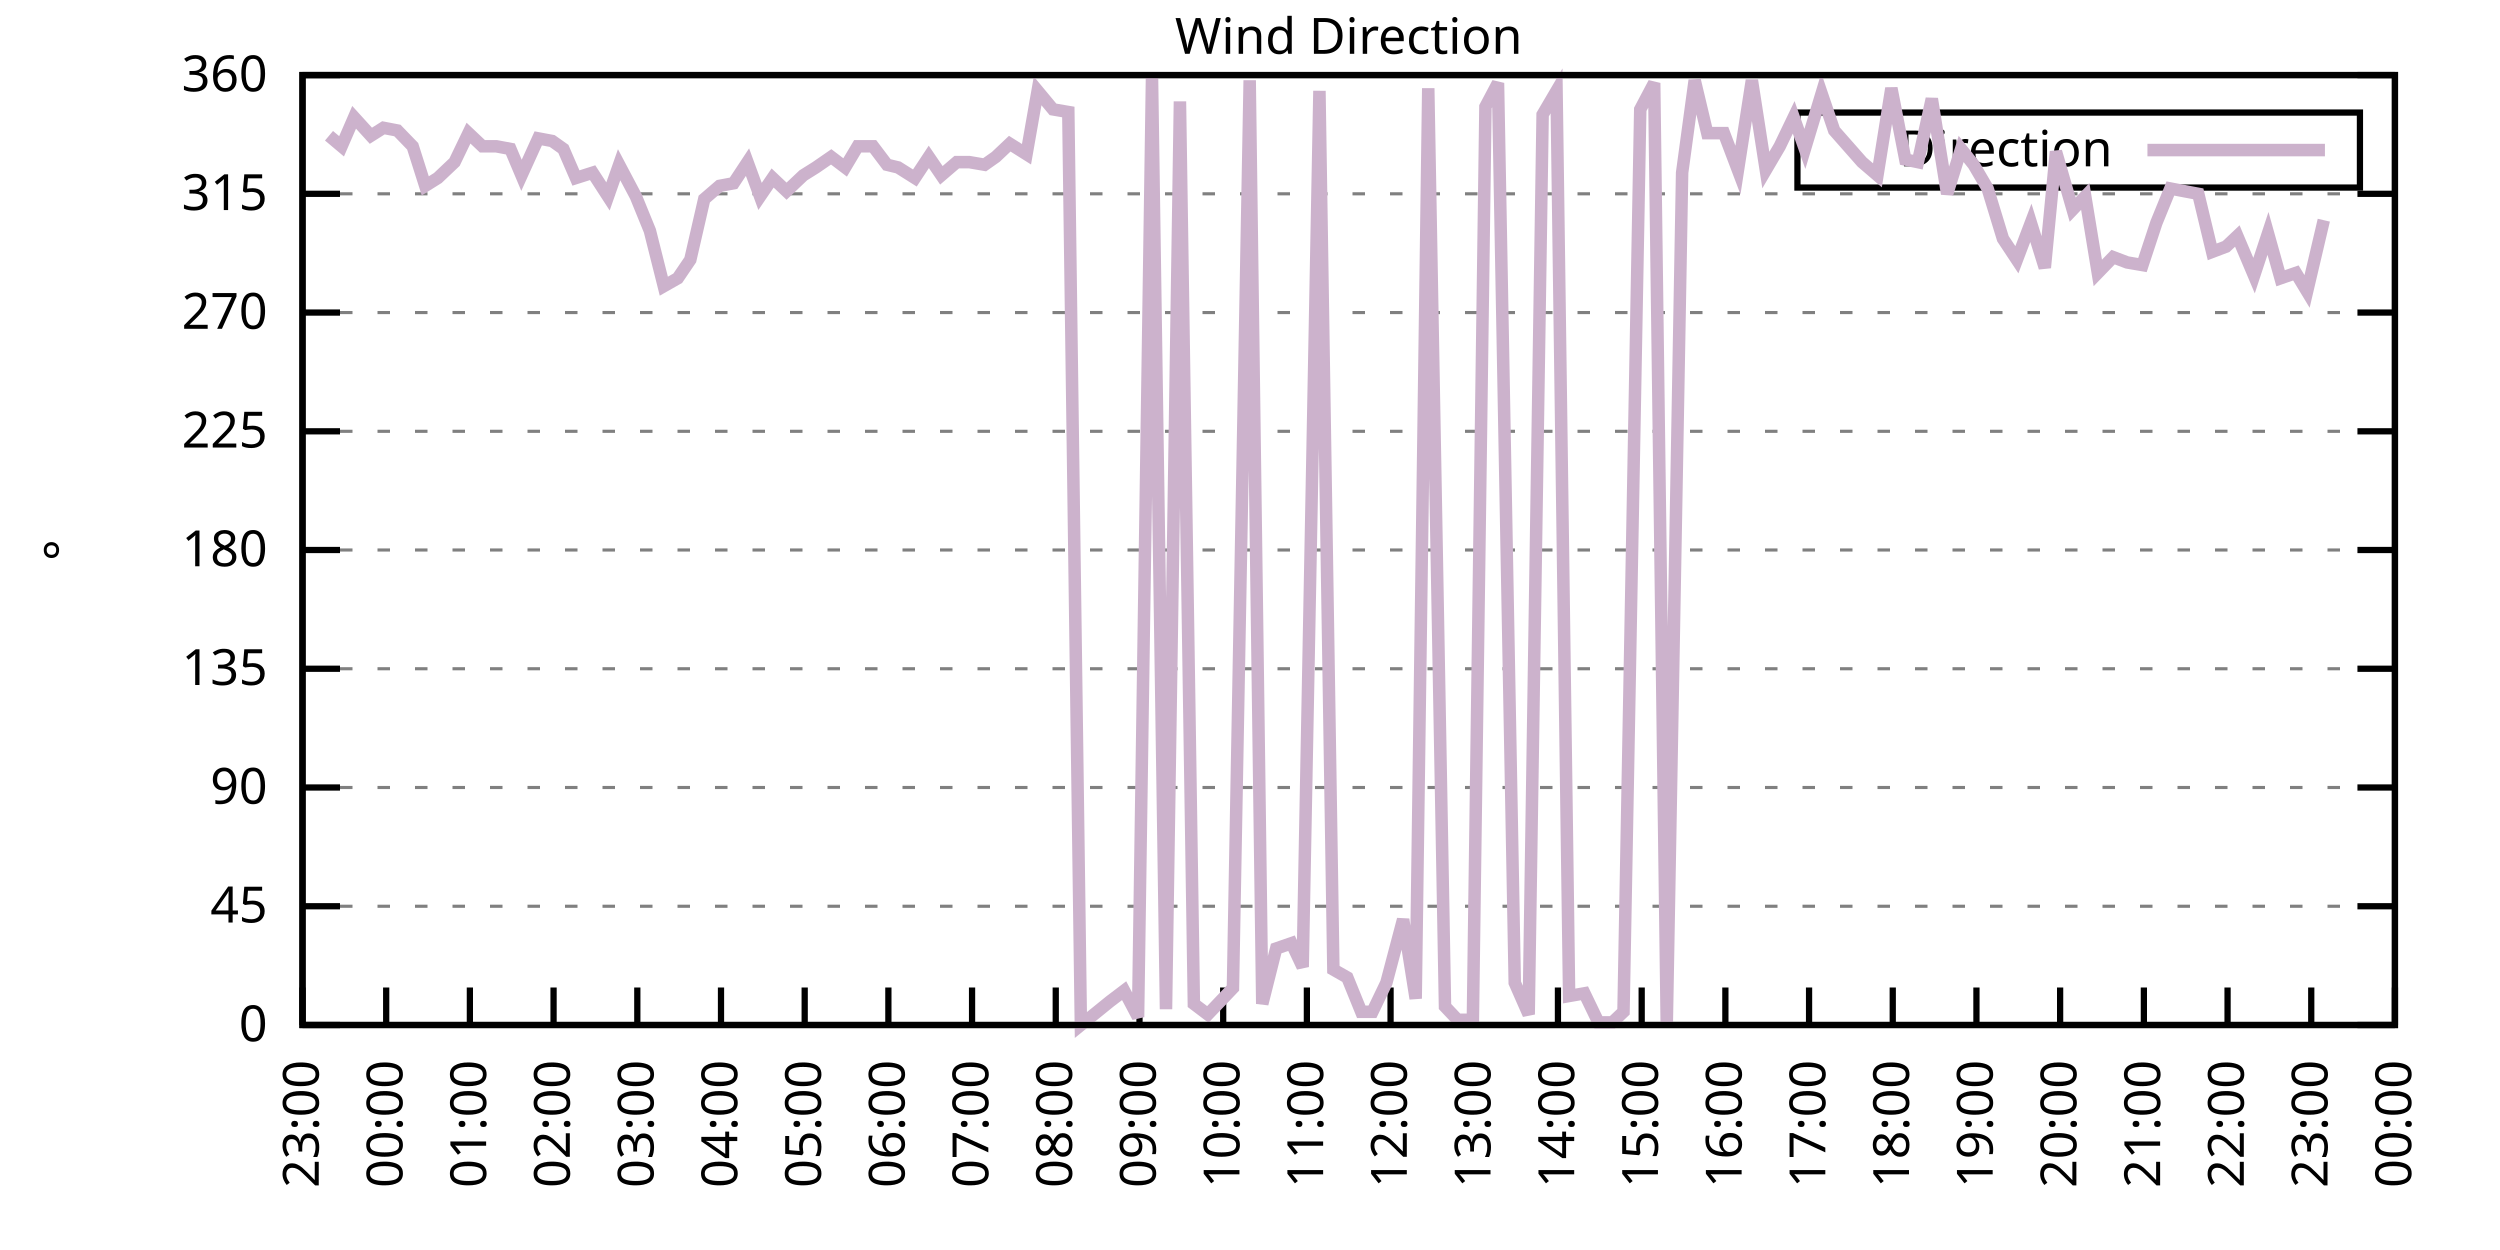
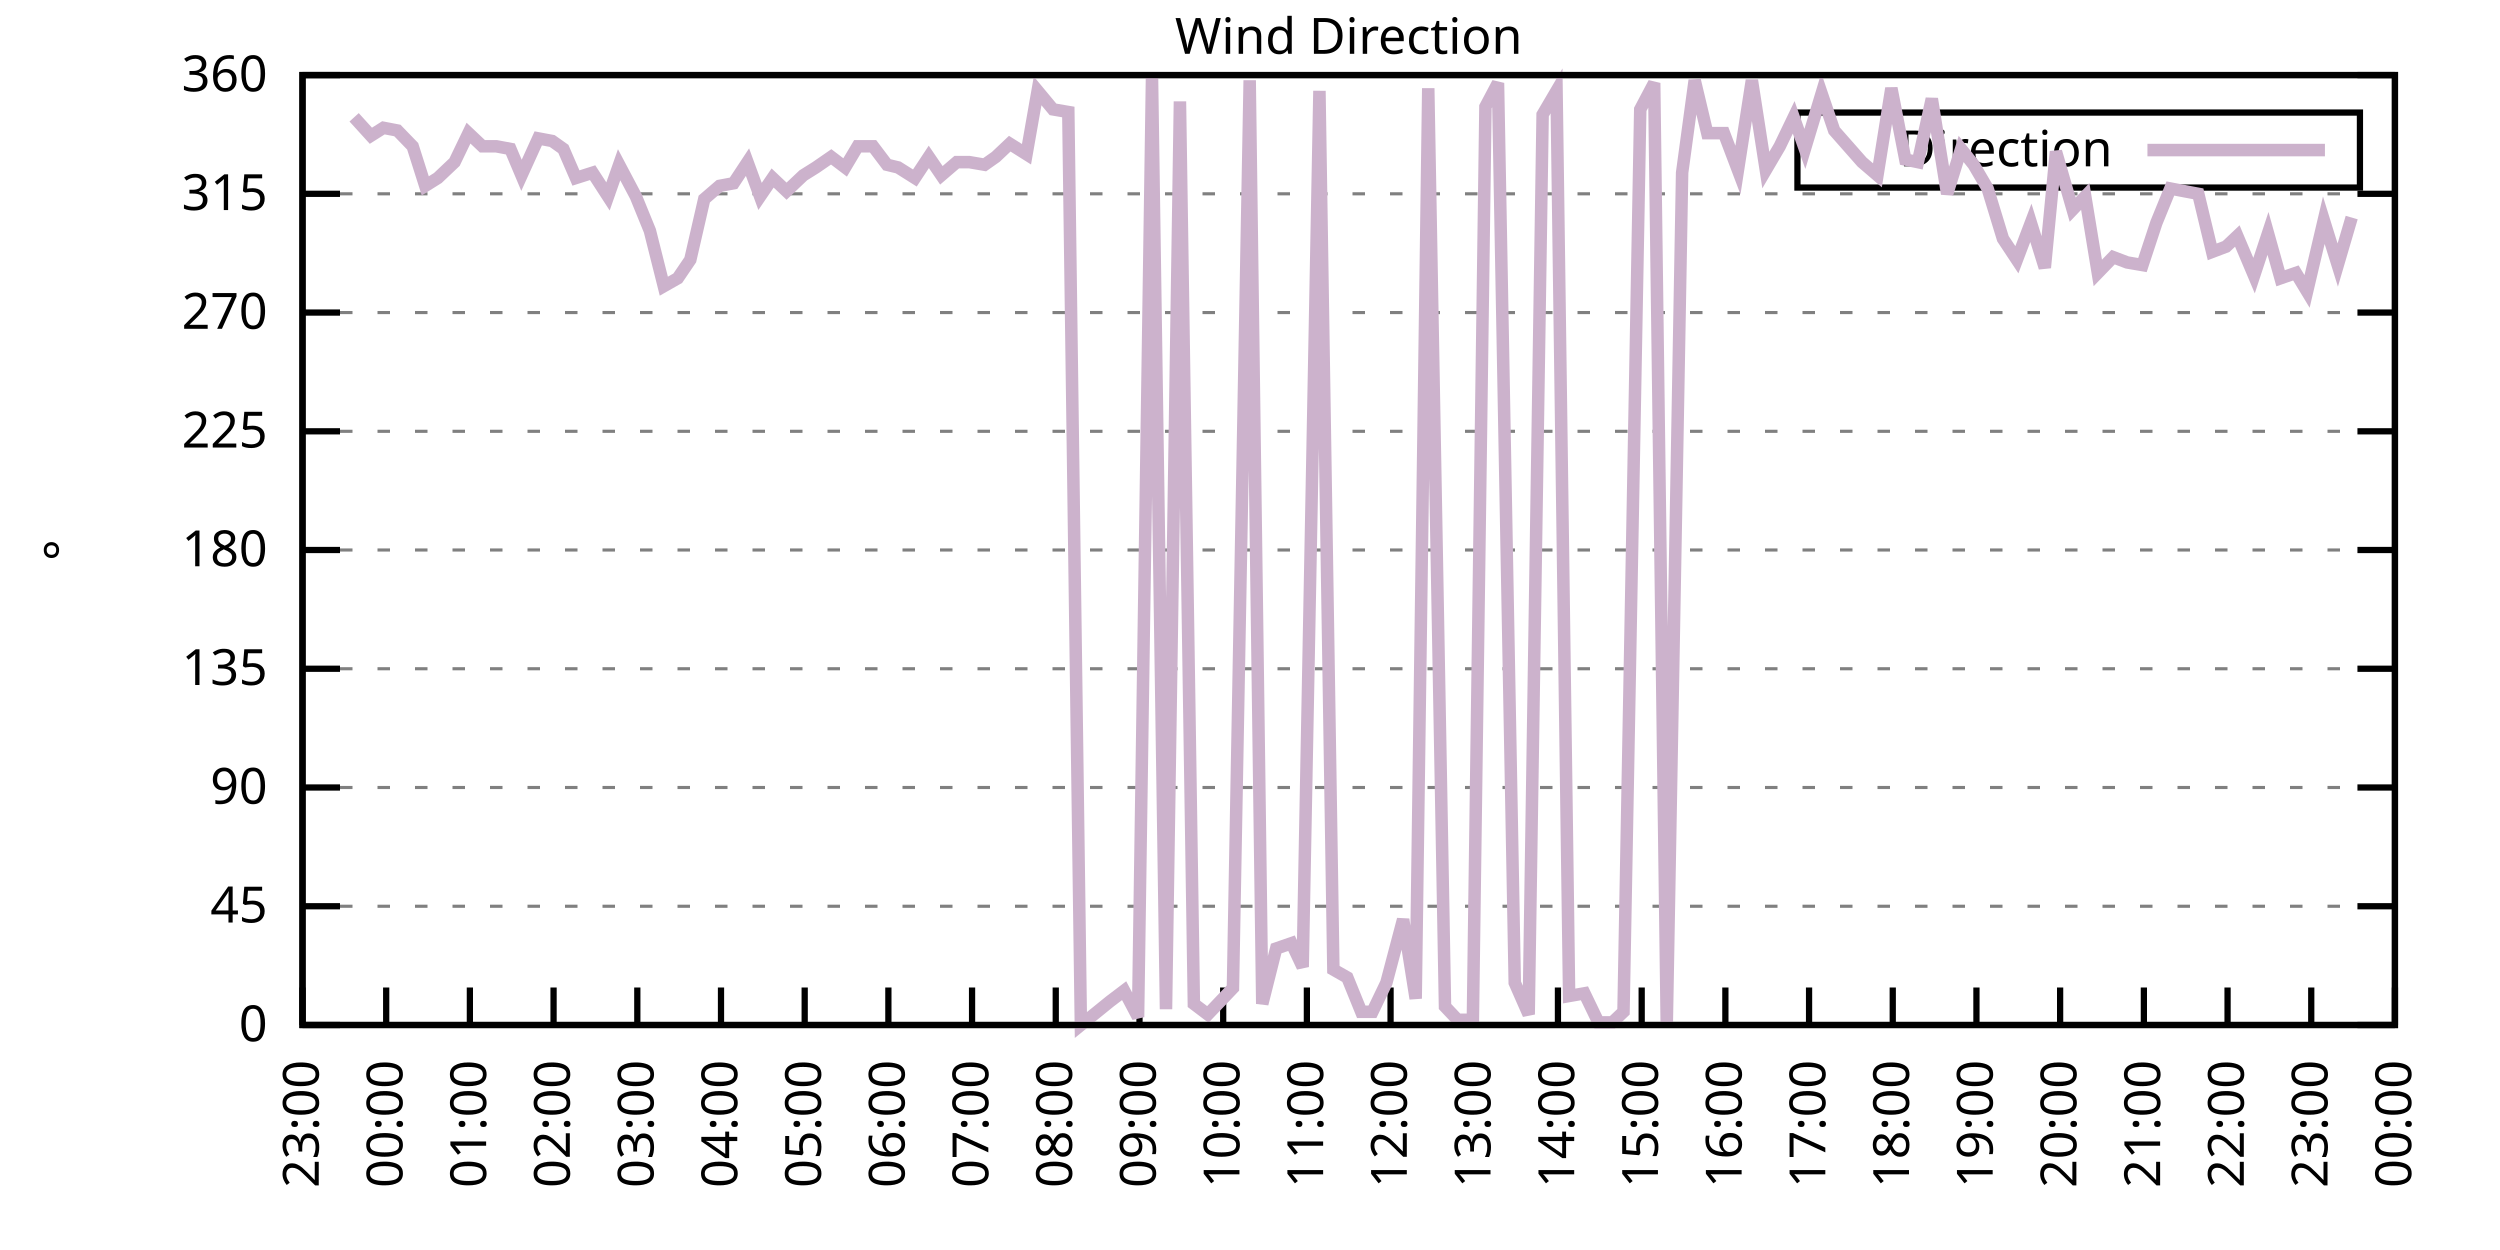
<svg xmlns="http://www.w3.org/2000/svg" xmlns:xlink="http://www.w3.org/1999/xlink" width="400" height="200" viewBox="0 0 400 200">
  <g id="gnuplot_canvas">
    <rect x="0" y="0" width="400" height="200" fill="none" />
    <defs>
      <circle id="gpDot" r="0.5" stroke-width="0.5" stroke="currentColor" />
      <path id="gpPt0" stroke-width="0.333" stroke="currentColor" d="M-1,0 h2 M0,-1 v2" />
      <path id="gpPt1" stroke-width="0.333" stroke="currentColor" d="M-1,-1 L1,1 M1,-1 L-1,1" />
      <path id="gpPt2" stroke-width="0.333" stroke="currentColor" d="M-1,0 L1,0 M0,-1 L0,1 M-1,-1 L1,1 M-1,1 L1,-1" />
      <rect id="gpPt3" stroke-width="0.333" stroke="currentColor" x="-1" y="-1" width="2" height="2" />
      <rect id="gpPt4" stroke-width="0.333" stroke="currentColor" fill="currentColor" x="-1" y="-1" width="2" height="2" />
      <circle id="gpPt5" stroke-width="0.333" stroke="currentColor" cx="0" cy="0" r="1" />
      <use xlink:href="#gpPt5" id="gpPt6" fill="currentColor" stroke="none" />
      <path id="gpPt7" stroke-width="0.333" stroke="currentColor" d="M0,-1.33 L-1.33,0.67 L1.33,0.67 z" />
      <use xlink:href="#gpPt7" id="gpPt8" fill="currentColor" stroke="none" />
      <use xlink:href="#gpPt7" id="gpPt9" stroke="currentColor" transform="rotate(180)" />
      <use xlink:href="#gpPt9" id="gpPt10" fill="currentColor" stroke="none" />
      <use xlink:href="#gpPt3" id="gpPt11" stroke="currentColor" transform="rotate(45)" />
      <use xlink:href="#gpPt11" id="gpPt12" fill="currentColor" stroke="none" />
      <path id="gpPt13" stroke-width="0.333" stroke="currentColor" d="M0,1.330 L1.265,0.411 L0.782,-1.067 L-0.782,-1.076 L-1.265,0.411 z" />
      <use xlink:href="#gpPt13" id="gpPt14" fill="currentColor" stroke="none" />
      <filter id="textbox" filterUnits="objectBoundingBox" x="0" y="0" height="1" width="1">
        <feFlood flood-color="white" flood-opacity="1" result="bgnd" />
        <feComposite in="SourceGraphic" in2="bgnd" operator="atop" />
      </filter>
      <filter id="greybox" filterUnits="objectBoundingBox" x="0" y="0" height="1" width="1">
        <feFlood flood-color="lightgrey" flood-opacity="1" result="grey" />
        <feComposite in="SourceGraphic" in2="grey" operator="atop" />
      </filter>
    </defs>
    <g fill="none" color="white" stroke="currentColor" stroke-width="1.00" stroke-linecap="butt" stroke-linejoin="miter">
</g>
    <g fill="none" color="black" stroke="currentColor" stroke-width="1.00" stroke-linecap="butt" stroke-linejoin="miter">
      <g stroke="none" shape-rendering="crispEdges">
        <polygon fill="rgb(255, 255, 255)" points="48.40,164.00 383.18,164.00 383.18,12.02 48.40,12.02 " />
      </g>
    </g>
    <g fill="none" color="black" stroke="currentColor" stroke-width="1.00" stroke-linecap="butt" stroke-linejoin="miter">
</g>
    <g fill="none" color="black" stroke="black" stroke-width="0.50" stroke-linecap="butt" stroke-linejoin="miter">
</g>
    <g fill="none" color="gray" stroke="currentColor" stroke-width="0.50" stroke-linecap="butt" stroke-linejoin="miter">
      <path stroke="gray" stroke-dasharray="2,4" class="gridline" d="M48.40,164.00 L383.19,164.00  " />
    </g>
    <g fill="none" color="gray" stroke="gray" stroke-width="1.00" stroke-linecap="butt" stroke-linejoin="miter">
</g>
    <g fill="none" color="black" stroke="currentColor" stroke-width="1.00" stroke-linecap="butt" stroke-linejoin="miter">
      <path stroke="black" d="M48.40,164.00 L54.40,164.00 M383.19,164.00 L377.19,164.00  " />
      <g transform="translate(42.80,166.60)" stroke="none" fill="black" font-family="Sans" font-size="8.00" text-anchor="end">
        <text>
          <tspan font-family="Sans"> 0</tspan>
        </text>
      </g>
    </g>
    <g fill="none" color="black" stroke="currentColor" stroke-width="1.00" stroke-linecap="butt" stroke-linejoin="miter">
</g>
    <g fill="none" color="black" stroke="black" stroke-width="0.50" stroke-linecap="butt" stroke-linejoin="miter">
</g>
    <g fill="none" color="gray" stroke="currentColor" stroke-width="0.50" stroke-linecap="butt" stroke-linejoin="miter">
      <path stroke="gray" stroke-dasharray="2,4" class="gridline" d="M48.40,145.00 L383.19,145.00  " />
    </g>
    <g fill="none" color="gray" stroke="gray" stroke-width="1.00" stroke-linecap="butt" stroke-linejoin="miter">
</g>
    <g fill="none" color="black" stroke="currentColor" stroke-width="1.00" stroke-linecap="butt" stroke-linejoin="miter">
      <path stroke="black" d="M48.40,145.00 L54.40,145.00 M383.19,145.00 L377.19,145.00  " />
      <g transform="translate(42.80,147.60)" stroke="none" fill="black" font-family="Sans" font-size="8.00" text-anchor="end">
        <text>
          <tspan font-family="Sans"> 45</tspan>
        </text>
      </g>
    </g>
    <g fill="none" color="black" stroke="currentColor" stroke-width="1.00" stroke-linecap="butt" stroke-linejoin="miter">
</g>
    <g fill="none" color="black" stroke="black" stroke-width="0.50" stroke-linecap="butt" stroke-linejoin="miter">
</g>
    <g fill="none" color="gray" stroke="currentColor" stroke-width="0.50" stroke-linecap="butt" stroke-linejoin="miter">
      <path stroke="gray" stroke-dasharray="2,4" class="gridline" d="M48.40,126.00 L383.19,126.00  " />
    </g>
    <g fill="none" color="gray" stroke="gray" stroke-width="1.00" stroke-linecap="butt" stroke-linejoin="miter">
</g>
    <g fill="none" color="black" stroke="currentColor" stroke-width="1.00" stroke-linecap="butt" stroke-linejoin="miter">
      <path stroke="black" d="M48.40,126.00 L54.40,126.00 M383.19,126.00 L377.19,126.00  " />
      <g transform="translate(42.80,128.60)" stroke="none" fill="black" font-family="Sans" font-size="8.00" text-anchor="end">
        <text>
          <tspan font-family="Sans"> 90</tspan>
        </text>
      </g>
    </g>
    <g fill="none" color="black" stroke="currentColor" stroke-width="1.00" stroke-linecap="butt" stroke-linejoin="miter">
</g>
    <g fill="none" color="black" stroke="black" stroke-width="0.50" stroke-linecap="butt" stroke-linejoin="miter">
</g>
    <g fill="none" color="gray" stroke="currentColor" stroke-width="0.50" stroke-linecap="butt" stroke-linejoin="miter">
      <path stroke="gray" stroke-dasharray="2,4" class="gridline" d="M48.40,107.00 L383.19,107.00  " />
    </g>
    <g fill="none" color="gray" stroke="gray" stroke-width="1.00" stroke-linecap="butt" stroke-linejoin="miter">
</g>
    <g fill="none" color="black" stroke="currentColor" stroke-width="1.00" stroke-linecap="butt" stroke-linejoin="miter">
      <path stroke="black" d="M48.40,107.00 L54.40,107.00 M383.19,107.00 L377.19,107.00  " />
      <g transform="translate(42.80,109.60)" stroke="none" fill="black" font-family="Sans" font-size="8.00" text-anchor="end">
        <text>
          <tspan font-family="Sans"> 135</tspan>
        </text>
      </g>
    </g>
    <g fill="none" color="black" stroke="currentColor" stroke-width="1.00" stroke-linecap="butt" stroke-linejoin="miter">
</g>
    <g fill="none" color="black" stroke="black" stroke-width="0.50" stroke-linecap="butt" stroke-linejoin="miter">
</g>
    <g fill="none" color="gray" stroke="currentColor" stroke-width="0.50" stroke-linecap="butt" stroke-linejoin="miter">
      <path stroke="gray" stroke-dasharray="2,4" class="gridline" d="M48.40,88.00 L383.19,88.00  " />
    </g>
    <g fill="none" color="gray" stroke="gray" stroke-width="1.00" stroke-linecap="butt" stroke-linejoin="miter">
</g>
    <g fill="none" color="black" stroke="currentColor" stroke-width="1.00" stroke-linecap="butt" stroke-linejoin="miter">
      <path stroke="black" d="M48.40,88.00 L54.40,88.00 M383.19,88.00 L377.19,88.00  " />
      <g transform="translate(42.80,90.60)" stroke="none" fill="black" font-family="Sans" font-size="8.00" text-anchor="end">
        <text>
          <tspan font-family="Sans"> 180</tspan>
        </text>
      </g>
    </g>
    <g fill="none" color="black" stroke="currentColor" stroke-width="1.00" stroke-linecap="butt" stroke-linejoin="miter">
</g>
    <g fill="none" color="black" stroke="black" stroke-width="0.50" stroke-linecap="butt" stroke-linejoin="miter">
</g>
    <g fill="none" color="gray" stroke="currentColor" stroke-width="0.50" stroke-linecap="butt" stroke-linejoin="miter">
      <path stroke="gray" stroke-dasharray="2,4" class="gridline" d="M48.40,69.01 L383.19,69.01  " />
    </g>
    <g fill="none" color="gray" stroke="gray" stroke-width="1.00" stroke-linecap="butt" stroke-linejoin="miter">
</g>
    <g fill="none" color="black" stroke="currentColor" stroke-width="1.00" stroke-linecap="butt" stroke-linejoin="miter">
      <path stroke="black" d="M48.40,69.01 L54.40,69.01 M383.19,69.01 L377.19,69.01  " />
      <g transform="translate(42.80,71.61)" stroke="none" fill="black" font-family="Sans" font-size="8.00" text-anchor="end">
        <text>
          <tspan font-family="Sans"> 225</tspan>
        </text>
      </g>
    </g>
    <g fill="none" color="black" stroke="currentColor" stroke-width="1.00" stroke-linecap="butt" stroke-linejoin="miter">
</g>
    <g fill="none" color="black" stroke="black" stroke-width="0.50" stroke-linecap="butt" stroke-linejoin="miter">
</g>
    <g fill="none" color="gray" stroke="currentColor" stroke-width="0.50" stroke-linecap="butt" stroke-linejoin="miter">
      <path stroke="gray" stroke-dasharray="2,4" class="gridline" d="M48.40,50.01 L383.19,50.01  " />
    </g>
    <g fill="none" color="gray" stroke="gray" stroke-width="1.00" stroke-linecap="butt" stroke-linejoin="miter">
</g>
    <g fill="none" color="black" stroke="currentColor" stroke-width="1.00" stroke-linecap="butt" stroke-linejoin="miter">
      <path stroke="black" d="M48.40,50.01 L54.40,50.01 M383.19,50.01 L377.19,50.01  " />
      <g transform="translate(42.80,52.61)" stroke="none" fill="black" font-family="Sans" font-size="8.00" text-anchor="end">
        <text>
          <tspan font-family="Sans"> 270</tspan>
        </text>
      </g>
    </g>
    <g fill="none" color="black" stroke="currentColor" stroke-width="1.00" stroke-linecap="butt" stroke-linejoin="miter">
</g>
    <g fill="none" color="black" stroke="black" stroke-width="0.50" stroke-linecap="butt" stroke-linejoin="miter">
</g>
    <g fill="none" color="gray" stroke="currentColor" stroke-width="0.50" stroke-linecap="butt" stroke-linejoin="miter">
      <path stroke="gray" stroke-dasharray="2,4" class="gridline" d="M48.40,31.01 L383.19,31.01  " />
    </g>
    <g fill="none" color="gray" stroke="gray" stroke-width="1.00" stroke-linecap="butt" stroke-linejoin="miter">
</g>
    <g fill="none" color="black" stroke="currentColor" stroke-width="1.00" stroke-linecap="butt" stroke-linejoin="miter">
      <path stroke="black" d="M48.40,31.01 L54.40,31.01 M383.19,31.01 L377.19,31.01  " />
      <g transform="translate(42.80,33.61)" stroke="none" fill="black" font-family="Sans" font-size="8.00" text-anchor="end">
        <text>
          <tspan font-family="Sans"> 315</tspan>
        </text>
      </g>
    </g>
    <g fill="none" color="black" stroke="currentColor" stroke-width="1.00" stroke-linecap="butt" stroke-linejoin="miter">
</g>
    <g fill="none" color="black" stroke="black" stroke-width="0.50" stroke-linecap="butt" stroke-linejoin="miter">
</g>
    <g fill="none" color="gray" stroke="currentColor" stroke-width="0.50" stroke-linecap="butt" stroke-linejoin="miter">
      <path stroke="gray" stroke-dasharray="2,4" class="gridline" d="M48.40,12.01 L383.19,12.01  " />
    </g>
    <g fill="none" color="gray" stroke="gray" stroke-width="1.00" stroke-linecap="butt" stroke-linejoin="miter">
</g>
    <g fill="none" color="black" stroke="currentColor" stroke-width="1.00" stroke-linecap="butt" stroke-linejoin="miter">
      <path stroke="black" d="M48.40,12.01 L54.40,12.01 M383.19,12.01 L377.19,12.01  " />
      <g transform="translate(42.80,14.61)" stroke="none" fill="black" font-family="Sans" font-size="8.00" text-anchor="end">
        <text>
          <tspan font-family="Sans"> 360</tspan>
        </text>
      </g>
    </g>
    <g fill="none" color="black" stroke="currentColor" stroke-width="1.00" stroke-linecap="butt" stroke-linejoin="miter">
      <path stroke="black" d="M48.40,164.00 L48.40,158.00  " />
      <g transform="translate(51.00,169.60) rotate(270.00)" stroke="none" fill="black" font-family="Sans" font-size="8.00" text-anchor="end">
        <text>
          <tspan font-family="Sans">23:00</tspan>
        </text>
      </g>
    </g>
    <g fill="none" color="black" stroke="currentColor" stroke-width="1.00" stroke-linecap="butt" stroke-linejoin="miter">
      <path stroke="black" d="M61.79,164.00 L61.79,158.00  " />
      <g transform="translate(64.39,169.60) rotate(270.00)" stroke="none" fill="black" font-family="Sans" font-size="8.00" text-anchor="end">
        <text>
          <tspan font-family="Sans">00:00</tspan>
        </text>
      </g>
    </g>
    <g fill="none" color="black" stroke="currentColor" stroke-width="1.00" stroke-linecap="butt" stroke-linejoin="miter">
      <path stroke="black" d="M75.18,164.00 L75.18,158.00  " />
      <g transform="translate(77.78,169.60) rotate(270.00)" stroke="none" fill="black" font-family="Sans" font-size="8.00" text-anchor="end">
        <text>
          <tspan font-family="Sans">01:00</tspan>
        </text>
      </g>
    </g>
    <g fill="none" color="black" stroke="currentColor" stroke-width="1.00" stroke-linecap="butt" stroke-linejoin="miter">
      <path stroke="black" d="M88.57,164.00 L88.57,158.00  " />
      <g transform="translate(91.17,169.60) rotate(270.00)" stroke="none" fill="black" font-family="Sans" font-size="8.00" text-anchor="end">
        <text>
          <tspan font-family="Sans">02:00</tspan>
        </text>
      </g>
    </g>
    <g fill="none" color="black" stroke="currentColor" stroke-width="1.00" stroke-linecap="butt" stroke-linejoin="miter">
      <path stroke="black" d="M101.97,164.00 L101.97,158.00  " />
      <g transform="translate(104.57,169.60) rotate(270.00)" stroke="none" fill="black" font-family="Sans" font-size="8.00" text-anchor="end">
        <text>
          <tspan font-family="Sans">03:00</tspan>
        </text>
      </g>
    </g>
    <g fill="none" color="black" stroke="currentColor" stroke-width="1.00" stroke-linecap="butt" stroke-linejoin="miter">
      <path stroke="black" d="M115.36,164.00 L115.36,158.00  " />
      <g transform="translate(117.96,169.60) rotate(270.00)" stroke="none" fill="black" font-family="Sans" font-size="8.00" text-anchor="end">
        <text>
          <tspan font-family="Sans">04:00</tspan>
        </text>
      </g>
    </g>
    <g fill="none" color="black" stroke="currentColor" stroke-width="1.00" stroke-linecap="butt" stroke-linejoin="miter">
      <path stroke="black" d="M128.75,164.00 L128.75,158.00  " />
      <g transform="translate(131.35,169.60) rotate(270.00)" stroke="none" fill="black" font-family="Sans" font-size="8.00" text-anchor="end">
        <text>
          <tspan font-family="Sans">05:00</tspan>
        </text>
      </g>
    </g>
    <g fill="none" color="black" stroke="currentColor" stroke-width="1.00" stroke-linecap="butt" stroke-linejoin="miter">
      <path stroke="black" d="M142.14,164.00 L142.14,158.00  " />
      <g transform="translate(144.74,169.60) rotate(270.00)" stroke="none" fill="black" font-family="Sans" font-size="8.00" text-anchor="end">
        <text>
          <tspan font-family="Sans">06:00</tspan>
        </text>
      </g>
    </g>
    <g fill="none" color="black" stroke="currentColor" stroke-width="1.00" stroke-linecap="butt" stroke-linejoin="miter">
      <path stroke="black" d="M155.53,164.00 L155.53,158.00  " />
      <g transform="translate(158.13,169.60) rotate(270.00)" stroke="none" fill="black" font-family="Sans" font-size="8.00" text-anchor="end">
        <text>
          <tspan font-family="Sans">07:00</tspan>
        </text>
      </g>
    </g>
    <g fill="none" color="black" stroke="currentColor" stroke-width="1.00" stroke-linecap="butt" stroke-linejoin="miter">
      <path stroke="black" d="M168.92,164.00 L168.92,158.00  " />
      <g transform="translate(171.52,169.60) rotate(270.00)" stroke="none" fill="black" font-family="Sans" font-size="8.00" text-anchor="end">
        <text>
          <tspan font-family="Sans">08:00</tspan>
        </text>
      </g>
    </g>
    <g fill="none" color="black" stroke="currentColor" stroke-width="1.00" stroke-linecap="butt" stroke-linejoin="miter">
      <path stroke="black" d="M182.32,164.00 L182.32,158.00  " />
      <g transform="translate(184.92,169.60) rotate(270.00)" stroke="none" fill="black" font-family="Sans" font-size="8.00" text-anchor="end">
        <text>
          <tspan font-family="Sans">09:00</tspan>
        </text>
      </g>
    </g>
    <g fill="none" color="black" stroke="currentColor" stroke-width="1.00" stroke-linecap="butt" stroke-linejoin="miter">
      <path stroke="black" d="M195.71,164.00 L195.71,158.00  " />
      <g transform="translate(198.31,169.60) rotate(270.00)" stroke="none" fill="black" font-family="Sans" font-size="8.00" text-anchor="end">
        <text>
          <tspan font-family="Sans">10:00</tspan>
        </text>
      </g>
    </g>
    <g fill="none" color="black" stroke="currentColor" stroke-width="1.00" stroke-linecap="butt" stroke-linejoin="miter">
      <path stroke="black" d="M209.10,164.00 L209.10,158.00  " />
      <g transform="translate(211.70,169.60) rotate(270.00)" stroke="none" fill="black" font-family="Sans" font-size="8.00" text-anchor="end">
        <text>
          <tspan font-family="Sans">11:00</tspan>
        </text>
      </g>
    </g>
    <g fill="none" color="black" stroke="currentColor" stroke-width="1.00" stroke-linecap="butt" stroke-linejoin="miter">
      <path stroke="black" d="M222.49,164.00 L222.49,158.00  " />
      <g transform="translate(225.09,169.60) rotate(270.00)" stroke="none" fill="black" font-family="Sans" font-size="8.00" text-anchor="end">
        <text>
          <tspan font-family="Sans">12:00</tspan>
        </text>
      </g>
    </g>
    <g fill="none" color="black" stroke="currentColor" stroke-width="1.00" stroke-linecap="butt" stroke-linejoin="miter">
      <path stroke="black" d="M235.88,164.00 L235.88,158.00  " />
      <g transform="translate(238.48,169.60) rotate(270.00)" stroke="none" fill="black" font-family="Sans" font-size="8.00" text-anchor="end">
        <text>
          <tspan font-family="Sans">13:00</tspan>
        </text>
      </g>
    </g>
    <g fill="none" color="black" stroke="currentColor" stroke-width="1.00" stroke-linecap="butt" stroke-linejoin="miter">
      <path stroke="black" d="M249.27,164.00 L249.27,158.00  " />
      <g transform="translate(251.87,169.60) rotate(270.00)" stroke="none" fill="black" font-family="Sans" font-size="8.00" text-anchor="end">
        <text>
          <tspan font-family="Sans">14:00</tspan>
        </text>
      </g>
    </g>
    <g fill="none" color="black" stroke="currentColor" stroke-width="1.00" stroke-linecap="butt" stroke-linejoin="miter">
      <path stroke="black" d="M262.67,164.00 L262.67,158.00  " />
      <g transform="translate(265.27,169.60) rotate(270.00)" stroke="none" fill="black" font-family="Sans" font-size="8.00" text-anchor="end">
        <text>
          <tspan font-family="Sans">15:00</tspan>
        </text>
      </g>
    </g>
    <g fill="none" color="black" stroke="currentColor" stroke-width="1.00" stroke-linecap="butt" stroke-linejoin="miter">
      <path stroke="black" d="M276.06,164.00 L276.06,158.00  " />
      <g transform="translate(278.66,169.60) rotate(270.00)" stroke="none" fill="black" font-family="Sans" font-size="8.00" text-anchor="end">
        <text>
          <tspan font-family="Sans">16:00</tspan>
        </text>
      </g>
    </g>
    <g fill="none" color="black" stroke="currentColor" stroke-width="1.00" stroke-linecap="butt" stroke-linejoin="miter">
      <path stroke="black" d="M289.45,164.00 L289.45,158.00  " />
      <g transform="translate(292.05,169.60) rotate(270.00)" stroke="none" fill="black" font-family="Sans" font-size="8.00" text-anchor="end">
        <text>
          <tspan font-family="Sans">17:00</tspan>
        </text>
      </g>
    </g>
    <g fill="none" color="black" stroke="currentColor" stroke-width="1.00" stroke-linecap="butt" stroke-linejoin="miter">
      <path stroke="black" d="M302.84,164.00 L302.84,158.00  " />
      <g transform="translate(305.44,169.60) rotate(270.00)" stroke="none" fill="black" font-family="Sans" font-size="8.00" text-anchor="end">
        <text>
          <tspan font-family="Sans">18:00</tspan>
        </text>
      </g>
    </g>
    <g fill="none" color="black" stroke="currentColor" stroke-width="1.00" stroke-linecap="butt" stroke-linejoin="miter">
      <path stroke="black" d="M316.23,164.00 L316.23,158.00  " />
      <g transform="translate(318.83,169.60) rotate(270.00)" stroke="none" fill="black" font-family="Sans" font-size="8.00" text-anchor="end">
        <text>
          <tspan font-family="Sans">19:00</tspan>
        </text>
      </g>
    </g>
    <g fill="none" color="black" stroke="currentColor" stroke-width="1.00" stroke-linecap="butt" stroke-linejoin="miter">
      <path stroke="black" d="M329.62,164.00 L329.62,158.00  " />
      <g transform="translate(332.22,169.60) rotate(270.00)" stroke="none" fill="black" font-family="Sans" font-size="8.00" text-anchor="end">
        <text>
          <tspan font-family="Sans">20:00</tspan>
        </text>
      </g>
    </g>
    <g fill="none" color="black" stroke="currentColor" stroke-width="1.00" stroke-linecap="butt" stroke-linejoin="miter">
      <path stroke="black" d="M343.02,164.00 L343.02,158.00  " />
      <g transform="translate(345.62,169.60) rotate(270.00)" stroke="none" fill="black" font-family="Sans" font-size="8.00" text-anchor="end">
        <text>
          <tspan font-family="Sans">21:00</tspan>
        </text>
      </g>
    </g>
    <g fill="none" color="black" stroke="currentColor" stroke-width="1.00" stroke-linecap="butt" stroke-linejoin="miter">
      <path stroke="black" d="M356.41,164.00 L356.41,158.00  " />
      <g transform="translate(359.01,169.60) rotate(270.00)" stroke="none" fill="black" font-family="Sans" font-size="8.00" text-anchor="end">
        <text>
          <tspan font-family="Sans">22:00</tspan>
        </text>
      </g>
    </g>
    <g fill="none" color="black" stroke="currentColor" stroke-width="1.00" stroke-linecap="butt" stroke-linejoin="miter">
      <path stroke="black" d="M369.80,164.00 L369.80,158.00  " />
      <g transform="translate(372.40,169.60) rotate(270.00)" stroke="none" fill="black" font-family="Sans" font-size="8.00" text-anchor="end">
        <text>
          <tspan font-family="Sans">23:00</tspan>
        </text>
      </g>
    </g>
    <g fill="none" color="black" stroke="currentColor" stroke-width="1.00" stroke-linecap="butt" stroke-linejoin="miter">
      <path stroke="black" d="M383.19,164.00 L383.19,158.00  " />
      <g transform="translate(385.79,169.60) rotate(270.00)" stroke="none" fill="black" font-family="Sans" font-size="8.00" text-anchor="end">
        <text>
          <tspan font-family="Sans">00:00</tspan>
        </text>
      </g>
    </g>
    <g fill="none" color="black" stroke="currentColor" stroke-width="1.00" stroke-linecap="butt" stroke-linejoin="miter">
</g>
    <g fill="none" color="black" stroke="currentColor" stroke-width="1.00" stroke-linecap="butt" stroke-linejoin="miter">
      <path stroke="black" d="M48.40,12.01 L48.40,164.00 L383.19,164.00 L383.19,12.01 L48.40,12.01 Z  " />
    </g>
    <g fill="none" color="black" stroke="currentColor" stroke-width="1.00" stroke-linecap="butt" stroke-linejoin="miter">
</g>
    <g fill="none" color="black" stroke="currentColor" stroke-width="1.00" stroke-linecap="butt" stroke-linejoin="miter">
      <path stroke="black" d="M287.59,30.01 L287.59,18.01 L377.59,18.01 L377.59,30.01 L287.59,30.01 Z  " />
    </g>
    <g id="Wind_direction_plot_1">
      <g fill="none" color="white" stroke="black" stroke-width="2.00" stroke-linecap="butt" stroke-linejoin="miter">
</g>
      <g fill="none" color="black" stroke="currentColor" stroke-width="2.00" stroke-linecap="butt" stroke-linejoin="miter">
        <g transform="translate(337.99,26.61)" stroke="none" fill="black" font-family="Sans" font-size="8.00" text-anchor="end">
          <text>
            <tspan font-family="Sans">Direction</tspan>
          </text>
        </g>
      </g>
      <g fill="none" color="black" stroke="currentColor" stroke-width="2.00" stroke-linecap="butt" stroke-linejoin="miter">
-         <path stroke="rgb(204, 178, 204)" d="M343.59,24.01 L371.99,24.01 M52.64,21.72 L54.65,23.41 L56.66,18.77 L59.34,21.72 L61.35,20.45 L63.58,20.88   L66.03,23.41 L68.04,29.74 L70.05,28.48 L72.73,25.94 L74.96,21.30 L77.19,23.41 L79.42,23.41 L81.66,23.83   L83.44,28.05 L86.12,22.14 L88.35,22.56 L90.14,23.83 L92.15,28.48 L94.82,27.63 L97.28,31.43 L99.06,26.36   L101.74,31.43 L103.98,36.92 L106.21,45.79 L108.44,44.52 L110.45,41.56 L112.68,31.85 L115.13,29.74 L117.37,29.32   L119.60,25.94 L121.61,31.43 L123.62,28.48 L125.85,30.59 L128.53,28.05 L130.54,26.79 L132.99,25.10 L135.22,26.79   L137.23,23.41 L139.69,23.41 L141.92,26.36 L143.70,26.79 L146.38,28.48 L148.61,25.10 L150.62,28.05 L153.08,25.94   L155.09,25.94 L157.54,26.36 L159.33,25.10 L161.56,22.99 L164.24,24.68 L166.02,14.54 L168.48,17.50 L170.93,17.92   L172.94,164.00 L177.63,160.20 L179.86,158.51 L182.09,162.73 L184.32,12.43 L186.56,161.47 L188.79,16.23 L191.02,160.62   L193.25,162.31 L195.26,160.20 L197.27,158.09 L199.95,12.85 L201.96,160.62 L204.19,151.76 L206.64,150.91 L208.43,154.71   L211.11,14.54 L213.34,155.13 L215.57,156.40 L217.80,161.89 L219.59,161.89 L221.82,157.24 L224.50,147.11 L226.51,159.78   L228.52,14.12 L231.20,161.04 L233.20,163.16 L235.66,163.16 L237.67,17.08 L239.68,13.28 L242.36,157.24 L244.59,162.31   L246.82,18.34 L249.05,14.54 L251.06,159.36 L253.51,158.93 L255.75,163.58 L257.98,163.58 L259.76,161.89 L262.44,17.50   L264.67,13.28 L266.68,164.00 L269.14,27.63 L271.15,12.85 L273.16,21.30 L275.83,21.30 L278.07,27.21 L280.30,12.85   L282.53,27.21 L284.76,23.41 L286.99,18.77 L288.78,23.83 L291.46,14.97 L293.47,20.88 L295.70,23.41 L297.93,25.94   L300.39,28.05 L302.62,14.12 L304.85,25.52 L306.86,25.94 L309.09,15.81 L311.54,31.01 L313.78,23.83 L315.79,26.36   L318.02,30.16 L320.47,38.19 L322.70,41.56 L324.94,35.65 L327.17,42.83 L328.95,24.25 L331.63,33.54 L333.64,31.43   L335.65,43.67 L338.10,41.14 L340.34,41.99 L342.79,42.41 L345.02,35.65 L347.26,30.16 L349.49,30.59 L351.72,31.01   L353.95,40.30 L356.18,39.45 L357.97,37.76 L360.65,44.10 L362.88,37.34 L364.89,44.52 L367.34,43.67 L369.13,46.63   L371.81,35.23  " />
+         <path stroke="rgb(204, 178, 204)" d="M343.59,24.01 L371.99,24.01 M56.66,18.77 L59.34,21.72 L61.35,20.45 L63.58,20.88 L66.03,23.41 L68.04,29.74   L70.05,28.48 L72.73,25.94 L74.96,21.30 L77.19,23.41 L79.42,23.41 L81.66,23.83 L83.44,28.05 L86.12,22.14   L88.35,22.56 L90.14,23.83 L92.15,28.48 L94.82,27.63 L97.28,31.43 L99.06,26.36 L101.74,31.43 L103.98,36.92   L106.21,45.79 L108.44,44.52 L110.45,41.56 L112.68,31.85 L115.13,29.74 L117.37,29.32 L119.60,25.94 L121.61,31.43   L123.62,28.48 L125.85,30.59 L128.53,28.05 L130.54,26.79 L132.99,25.10 L135.22,26.79 L137.23,23.41 L139.69,23.41   L141.92,26.36 L143.70,26.79 L146.38,28.48 L148.61,25.10 L150.62,28.05 L153.08,25.94 L155.09,25.94 L157.54,26.36   L159.33,25.10 L161.56,22.99 L164.24,24.68 L166.02,14.54 L168.48,17.50 L170.93,17.92 L172.94,164.00 L177.63,160.20   L179.86,158.51 L182.09,162.73 L184.32,12.43 L186.56,161.47 L188.79,16.23 L191.02,160.62 L193.25,162.31 L195.26,160.20   L197.27,158.09 L199.95,12.85 L201.96,160.62 L204.19,151.76 L206.64,150.91 L208.43,154.71 L211.11,14.54 L213.34,155.13   L215.57,156.40 L217.80,161.89 L219.59,161.89 L221.82,157.24 L224.50,147.11 L226.51,159.78 L228.52,14.12 L231.20,161.04   L233.20,163.16 L235.66,163.16 L237.67,17.08 L239.68,13.28 L242.36,157.24 L244.59,162.31 L246.82,18.34 L249.05,14.54   L251.06,159.36 L253.51,158.93 L255.75,163.58 L257.98,163.58 L259.76,161.89 L262.44,17.50 L264.67,13.28 L266.68,164.00   L269.14,27.63 L271.15,12.85 L273.16,21.30 L275.83,21.30 L278.07,27.21 L280.30,12.85 L282.53,27.21 L284.76,23.41   L286.99,18.77 L288.78,23.83 L291.46,14.97 L293.47,20.88 L295.70,23.41 L297.93,25.94 L300.39,28.05 L302.62,14.12   L304.85,25.52 L306.86,25.94 L309.09,15.81 L311.54,31.01 L313.78,23.83 L315.79,26.36 L318.02,30.16 L320.47,38.19   L322.70,41.56 L324.94,35.65 L327.17,42.83 L328.95,24.25 L331.63,33.54 L333.64,31.43 L335.65,43.67 L338.10,41.14   L340.34,41.99 L342.79,42.41 L345.02,35.65 L347.26,30.16 L349.49,30.59 L351.72,31.01 L353.95,40.30 L356.18,39.45   L357.97,37.76 L360.65,44.10 L362.88,37.34 L364.89,44.52 L367.34,43.67 L369.13,46.63 L371.81,35.23 L374.04,42.41   L376.27,34.81  " />
      </g>
    </g>
    <g fill="none" color="black" stroke="currentColor" stroke-width="2.00" stroke-linecap="butt" stroke-linejoin="miter">
</g>
    <g fill="none" color="black" stroke="black" stroke-width="1.00" stroke-linecap="butt" stroke-linejoin="miter">
</g>
    <g fill="none" color="black" stroke="currentColor" stroke-width="1.00" stroke-linecap="butt" stroke-linejoin="miter">
      <path stroke="black" d="M48.40,12.01 L48.40,164.00 L383.19,164.00 L383.19,12.01 L48.40,12.01 Z  " />
      <g transform="translate(12.80,88.01) rotate(270.00)" stroke="none" fill="black" font-family="Sans" font-size="8.00" text-anchor="middle">
        <text>
          <tspan font-family="Sans">°</tspan>
        </text>
      </g>
    </g>
    <g fill="none" color="black" stroke="currentColor" stroke-width="1.00" stroke-linecap="butt" stroke-linejoin="miter">
</g>
    <g fill="none" color="black" stroke="currentColor" stroke-width="1.00" stroke-linecap="butt" stroke-linejoin="miter">
      <g transform="translate(215.79,8.61)" stroke="none" fill="black" font-family="Sans" font-size="8.00" text-anchor="middle">
        <text>
          <tspan font-family="Sans">Wind Direction</tspan>
        </text>
      </g>
    </g>
    <g fill="none" color="black" stroke="currentColor" stroke-width="1.00" stroke-linecap="butt" stroke-linejoin="miter">
</g>
  </g>
</svg>
